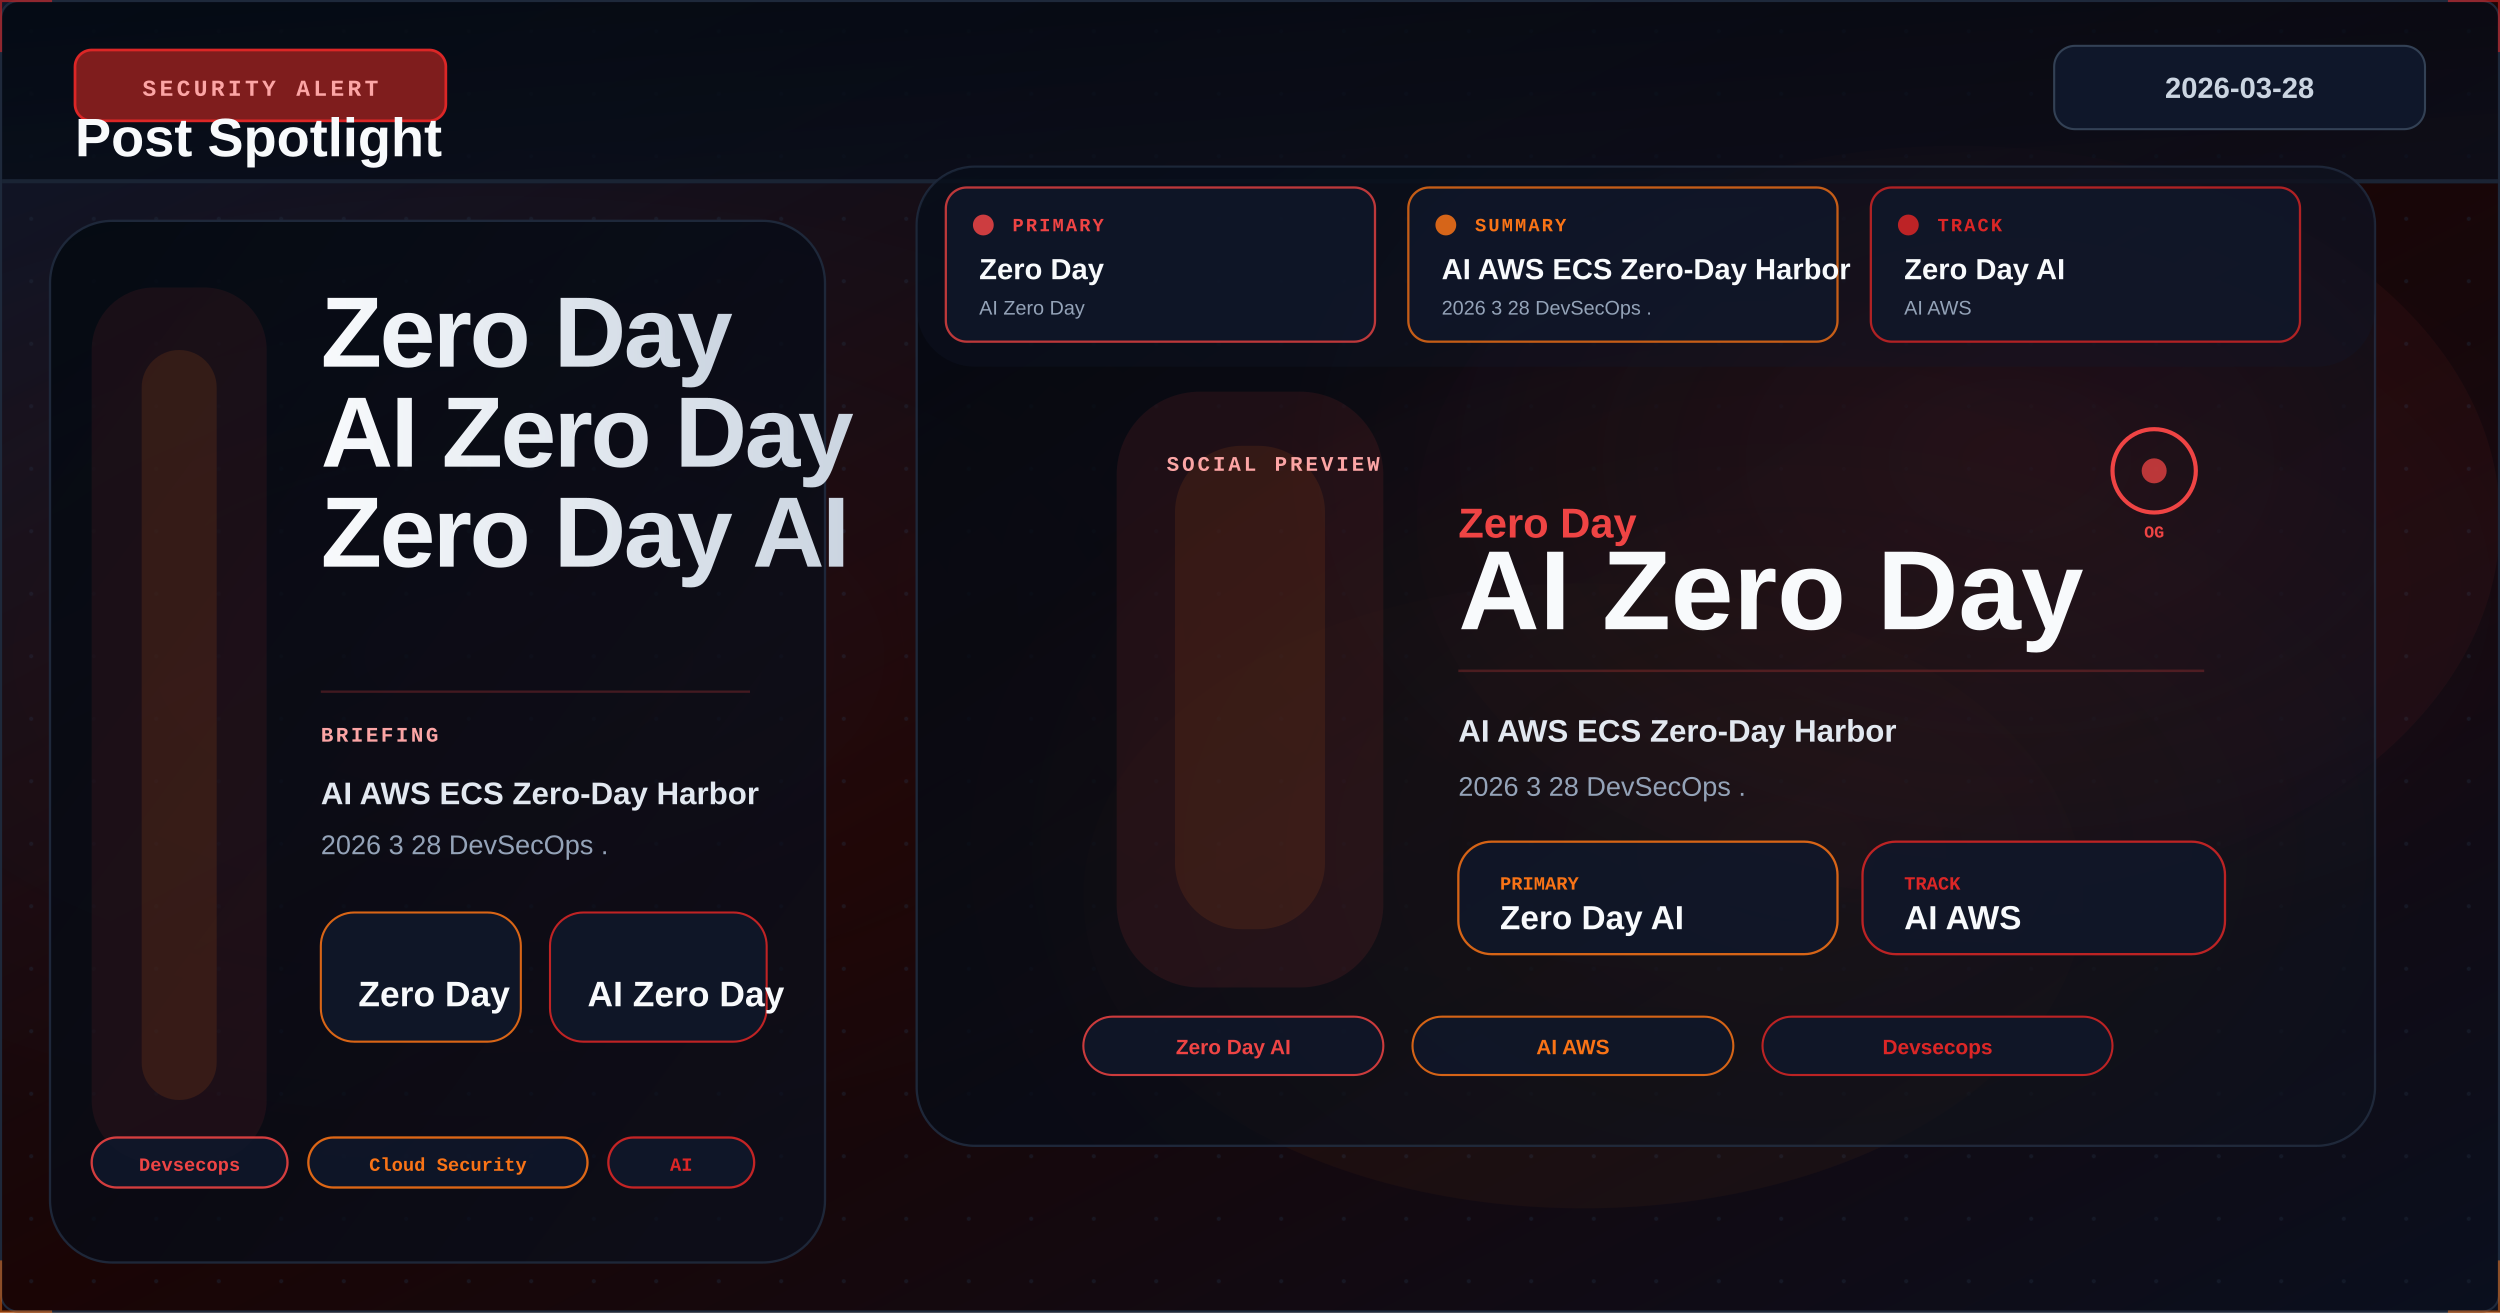
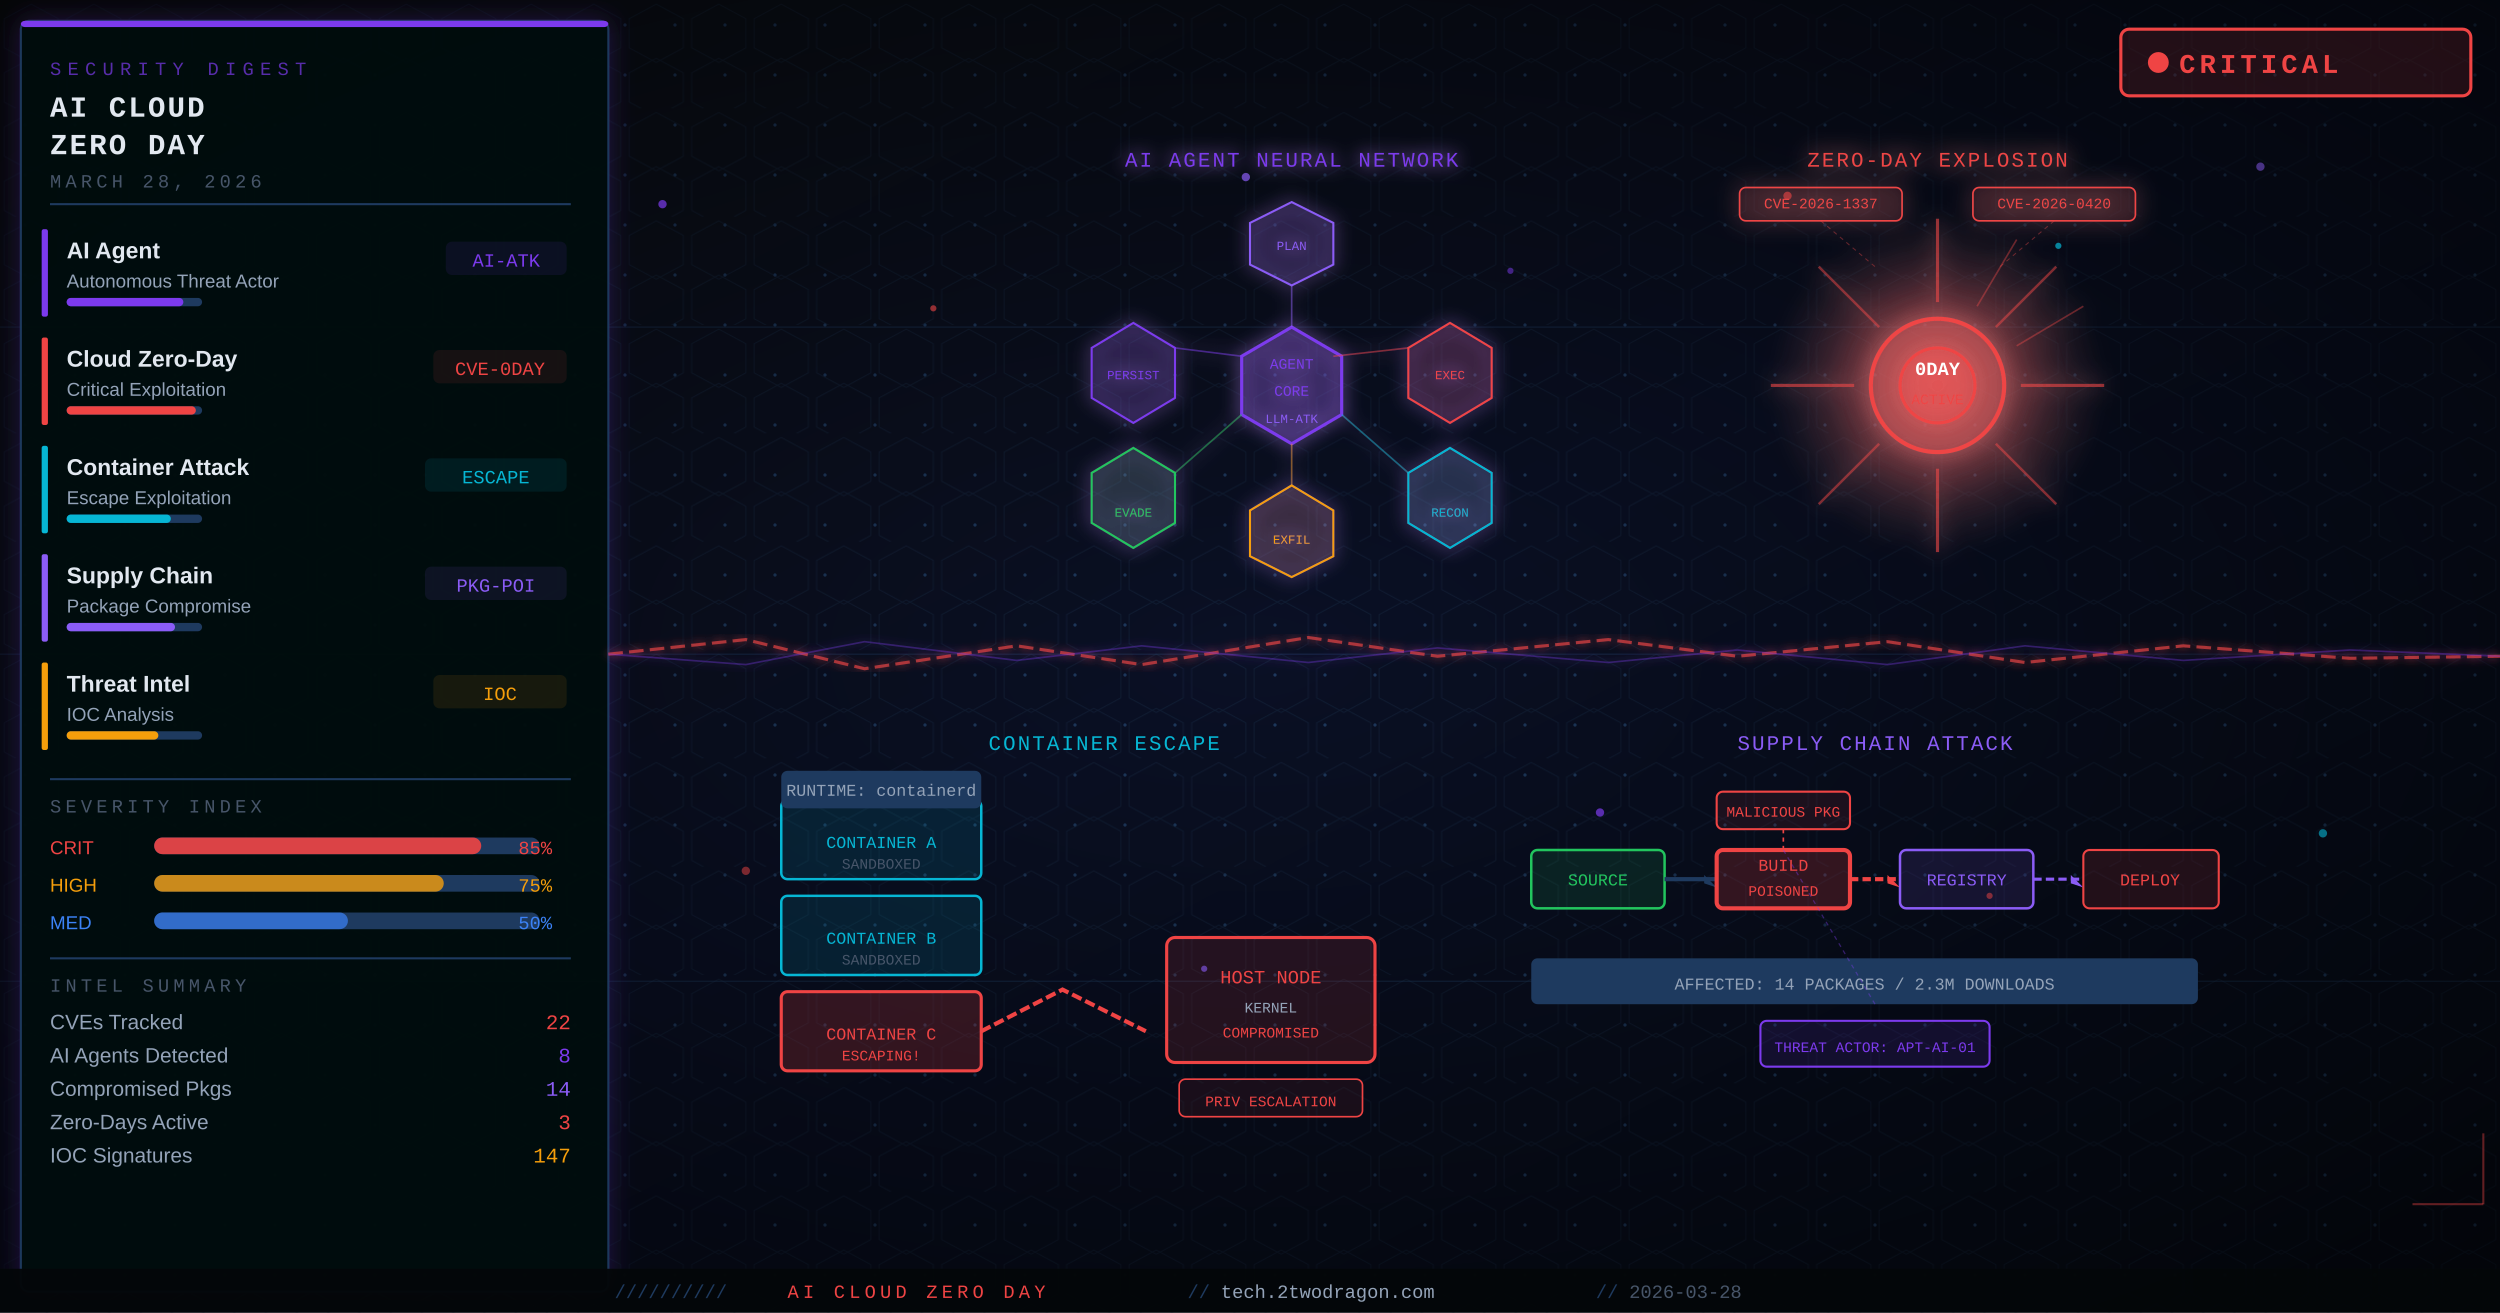
<svg xmlns="http://www.w3.org/2000/svg" viewBox="0 0 1200 630" width="1200" height="630">
  <defs>
-     <linearGradient id="u1099bebg" x1="0%" y1="0%" x2="100%" y2="100%">
-       <stop offset="0%" style="stop-color:#0f172a" />
-       <stop offset="50%" style="stop-color:#1a0505" />
-       <stop offset="100%" style="stop-color:#0a0f1e" />
+     <linearGradient id="m28_bg" x1="0%" y1="0%" x2="100%" y2="100%">
+       <stop offset="0%" stop-color="#0d1117" />
+       <stop offset="50%" stop-color="#0a1025" />
+       <stop offset="100%" stop-color="#070d1a" />
    </linearGradient>
-     <linearGradient id="u1099beaccent" x1="0%" y1="0%" x2="0%" y2="100%">
-       <stop offset="0%" style="stop-color:#ef4444" />
-       <stop offset="100%" style="stop-color:#f97316" />
-     </linearGradient>
-     <linearGradient id="u1099betitle" x1="0%" y1="0%" x2="100%" y2="0%">
-       <stop offset="0%" style="stop-color:#f8fafc" />
-       <stop offset="100%" style="stop-color:#cbd5e1" />
-     </linearGradient>
-     <linearGradient id="u1099bepanel" x1="0%" y1="0%" x2="100%" y2="100%">
-       <stop offset="0%" style="stop-color:#020810;stop-opacity:0.85" />
-       <stop offset="100%" style="stop-color:#0a0f1e;stop-opacity:0.75" />
-     </linearGradient>
-     <radialGradient id="u1099beambientL" cx="20%" cy="50%" r="40%">
-       <stop offset="0%" style="stop-color:#ef4444;stop-opacity:0.06" />
-       <stop offset="100%" style="stop-color:#ef4444;stop-opacity:0" />
+     <radialGradient id="m28_vignette" cx="50%" cy="50%" r="70%">
+       <stop offset="0%" stop-color="transparent" />
+       <stop offset="100%" stop-color="#000" stop-opacity="0.65" />
    </radialGradient>
-     <radialGradient id="u1099beambientR" cx="70%" cy="45%" r="35%">
-       <stop offset="0%" style="stop-color:#dc2626;stop-opacity:0.08" />
-       <stop offset="100%" style="stop-color:#dc2626;stop-opacity:0" />
+     <radialGradient id="m28_explode" cx="50%" cy="50%" r="50%">
+       <stop offset="0%" stop-color="#ef4444" stop-opacity="0.5" />
+       <stop offset="60%" stop-color="#ef4444" stop-opacity="0.15" />
+       <stop offset="100%" stop-color="transparent" />
    </radialGradient>
-     <filter id="u1099beglow" x="-100%" y="-100%" width="300%" height="300%">
-       <feDropShadow dx="0" dy="0" stdDeviation="8" flood-color="#dc2626" flood-opacity="0.7" />
-     </filter>
-     <filter id="u1099beblur" x="-50%" y="-50%" width="200%" height="200%">
-       <feGaussianBlur stdDeviation="12" />
-     </filter>
-     <filter id="u1099betextglow" x="-20%" y="-20%" width="140%" height="140%">
-       <feDropShadow dx="0" dy="0" stdDeviation="4" flood-color="#ef4444" flood-opacity="0.5" />
-     </filter>
-     <filter id="u1099befxGlow" x="-50%" y="-50%" width="200%" height="200%">
-       <feGaussianBlur stdDeviation="6" result="b" />
-       <feColorMatrix in="b" type="matrix" values="1.2 0.4 0 0 0 0.5 0.6 0 0 0 0 0 0 0 0 0 0 0 0.85 0" result="g" />
-       <feMerge>
-         <feMergeNode in="g" />
-         <feMergeNode in="SourceGraphic" />
-       </feMerge>
-     </filter>
-     <filter id="u1099befxRed" x="-60%" y="-60%" width="220%" height="220%">
-       <feGaussianBlur stdDeviation="8" result="b" />
-       <feColorMatrix in="b" type="matrix" values="1.3 0 0 0 0.7 0 0 0 0 0 0 0 0 0 0 0 0 0 0.95 0" result="g" />
-       <feMerge>
-         <feMergeNode in="g" />
-         <feMergeNode in="SourceGraphic" />
-       </feMerge>
-     </filter>
-     <radialGradient id="u1099besceneGlow1" cx="75%" cy="30%" r="50%">
-       <stop offset="0%" stop-color="#ef4444" stop-opacity="0.15" />
-       <stop offset="100%" stop-color="#ef4444" stop-opacity="0" />
-     </radialGradient>
-     <radialGradient id="u1099besceneGlow2" cx="60%" cy="70%" r="60%">
-       <stop offset="0%" stop-color="#f97316" stop-opacity="0.10" />
-       <stop offset="100%" stop-color="#f97316" stop-opacity="0" />
-     </radialGradient>
-     <pattern id="u1099bedots" x="0" y="0" width="30" height="30" patternUnits="userSpaceOnUse">
-       <circle cx="15" cy="15" r="1" fill="#1e293b" opacity="0.7" />
+     <filter id="m28_glowR">
+       <feGaussianBlur stdDeviation="5" result="b" />
+       <feColorMatrix in="b" type="matrix" values="0 0 0 0 0.937 0 0 0 0 0.267 0 0 0 0 0.267 0 0 0 1 0" />
+       <feMerge>
+         <feMergeNode />
+         <feMergeNode in="SourceGraphic" />
+       </feMerge>
+     </filter>
+     <filter id="m28_glowP">
+       <feGaussianBlur stdDeviation="4" result="b" />
+       <feColorMatrix in="b" type="matrix" values="0 0 0 0 0.486 0 0 0 0 0.231 0 0 0 0 0.929 0 0 0 1 0" />
+       <feMerge>
+         <feMergeNode />
+         <feMergeNode in="SourceGraphic" />
+       </feMerge>
+     </filter>
+     <filter id="m28_glowC">
+       <feGaussianBlur stdDeviation="4" result="b" />
+       <feColorMatrix in="b" type="matrix" values="0 0 0 0 0.024 0 0 0 0 0.714 0 0 0 0 0.831 0 0 0 1 0" />
+       <feMerge>
+         <feMergeNode />
+         <feMergeNode in="SourceGraphic" />
+       </feMerge>
+     </filter>
+     <filter id="m28_panel">
+       <feDropShadow dx="0" dy="0" stdDeviation="6" flood-color="#7c3aed" flood-opacity="0.25" />
+     </filter>
+     <filter id="m28_crack">
+       <feGaussianBlur stdDeviation="2" result="b" />
+       <feMerge>
+         <feMergeNode in="b" />
+         <feMergeNode in="SourceGraphic" />
+       </feMerge>
+     </filter>
+     <pattern id="m28_dots" width="24" height="24" patternUnits="userSpaceOnUse">
+       <circle cx="12" cy="12" r="0.8" fill="#1e3a5f" />
    </pattern>
-     <clipPath id="u1099beclip">
-       <rect x="1" y="1" width="1198" height="628" rx="8" ry="8" />
-     </clipPath>
+     <pattern id="m28_hex" width="30" height="52" patternUnits="userSpaceOnUse">
+       <polygon points="15,2 28,9 28,23 15,30 2,23 2,9" fill="none" stroke="#1a2f4a" stroke-width="0.5" />
+       <polygon points="15,28 28,35 28,49 15,56 2,49 2,35" fill="none" stroke="#1a2f4a" stroke-width="0.5" />
+     </pattern>
    <style>
-       @keyframes u1099befloatUp { 0%{transform:translateY(0);opacity:0.9} 85%{opacity:0.5} 100%{transform:translateY(-80px);opacity:0} }
-       @keyframes u1099bepulse { 0%,100%{opacity:0.5} 50%{opacity:1} }
-       @keyframes u1099becrackFx { 0%,100%{stroke-opacity:0.6} 50%{stroke-opacity:1} }
-       @keyframes u1099beglimmer { 0%{opacity:0.3} 50%{opacity:0.85} 100%{opacity:0.3} }
-       @keyframes u1099bedash { to{stroke-dashoffset:-20} }
-       @keyframes u1099berotSpin { from{transform:rotate(0deg)} to{transform:rotate(360deg)} }
-       .u1099befa { animation: u1099befloatUp 3.2s ease-in infinite; }
-       .u1099befb { animation: u1099befloatUp 3.8s ease-in infinite; animation-delay:0.9s; }
-       .u1099befc { animation: u1099befloatUp 2.9s ease-in infinite; animation-delay:1.7s; }
-       .u1099becrack { animation: u1099becrackFx 1.9s ease-in-out infinite; }
-       .u1099beblink { animation: u1099bepulse 2.2s ease-in-out infinite; }
-     </style>
+     @keyframes m28_pulse{0%,100%{opacity:.6}50%{opacity:1}}
+     @keyframes m28_float{0%{transform:translateY(0);opacity:.8}100%{transform:translateY(-22px);opacity:0}}
+     @keyframes m28_big{0%,100%{opacity:.3}50%{opacity:.75}}
+     @keyframes m28_glim{0%,100%{opacity:.25}50%{opacity:.9}}
+     @keyframes m28_flicker{0%,100%{opacity:.5}25%{opacity:1}75%{opacity:.7}}
+     .p1{animation:m28_pulse 2.1s infinite}
+     .p2{animation:m28_pulse 2.8s infinite .4s}
+     .p3{animation:m28_pulse 3.2s infinite .8s}
+     .f1{animation:m28_float 3.2s infinite}
+     .f2{animation:m28_float 4.1s infinite 1.1s}
+     .f3{animation:m28_float 3.7s infinite 2.1s}
+     .big{animation:m28_big 3s infinite}
+     .gl{animation:m28_glim 2.2s infinite}
+     .flicker{animation:m28_flicker 1.8s infinite}
+   </style>
  </defs>
-   <rect width="1200" height="630" fill="url(#u1099bebg)" />
-   <g clip-path="url(#u1099beclip)">
-     <rect width="1200" height="630" fill="url(#u1099bedots)" opacity="0.6" />
-     <rect width="1200" height="630" fill="url(#u1099beambientL)" />
-     <rect width="1200" height="630" fill="url(#u1099beambientR)" />
-     <ellipse cx="940" cy="250" rx="260" ry="180" fill="#ef4444" opacity="0.05" />
-     <ellipse cx="760" cy="430" rx="240" ry="150" fill="#f97316" opacity="0.04" />
-     <rect x="0" y="0" width="1200" height="88" fill="url(#u1099bepanel)" opacity="0.96" />
-     <rect x="0" y="86" width="1200" height="2" fill="#1e293b" opacity="0.8" />
-     <rect x="36" y="24" width="178" height="34" rx="8" fill="#7f1d1d" stroke="#dc2626" stroke-width="1.3" />
-     <text x="125" y="46" font-family="Courier New, monospace" font-size="11" fill="#fca5a5" text-anchor="middle" letter-spacing="1.6" font-weight="bold">SECURITY ALERT</text>
-     <rect x="986" y="22" width="178" height="40" rx="10" fill="#0f172a" stroke="#334155" stroke-width="1" />
-     <text x="1075" y="47" font-family="Segoe UI, Arial, sans-serif" font-size="14" font-weight="700" fill="#cbd5e1" text-anchor="middle">2026-03-28</text>
-     <text x="36" y="75" font-family="Segoe UI, Arial, sans-serif" font-size="26" font-weight="800" fill="#f8fafc">Post Spotlight</text>
-     <rect x="24" y="106" width="372" height="500" rx="30" fill="url(#u1099bepanel)" stroke="#1e293b" stroke-width="1.1" opacity="0.96" />
-     <rect x="44" y="138" width="84" height="420" rx="30" fill="#ef4444" opacity="0.08" />
-     <rect x="68" y="168" width="36" height="360" rx="18" fill="#f97316" opacity="0.12" />
-     <text x="154" y="176" font-family="Segoe UI, Arial, sans-serif" font-size="48" fill="url(#u1099betitle)" font-weight="800" letter-spacing="-1.1">Zero Day</text>
-     <text x="154" y="224" font-family="Segoe UI, Arial, sans-serif" font-size="48" fill="url(#u1099betitle)" font-weight="800" letter-spacing="-1.1">AI Zero Day</text>
-     <text x="154" y="272" font-family="Segoe UI, Arial, sans-serif" font-size="48" fill="url(#u1099betitle)" font-weight="800" letter-spacing="-1.1">Zero Day AI</text>
-     <line x1="154" y1="332" x2="360" y2="332" stroke="#ef4444" stroke-width="1.1" opacity="0.24" />
-     <text x="154" y="356" font-family="Courier New, monospace" font-size="10" fill="#fca5a5" font-weight="700" letter-spacing="1.2">BRIEFING</text>
-     <text x="154" y="386" font-family="Segoe UI, Arial, sans-serif" font-size="15" fill="#e2e8f0" font-weight="700">AI AWS ECS Zero-Day Harbor</text>
-     <text x="154" y="410" font-family="Segoe UI, Arial, sans-serif" font-size="13" fill="#94a3b8">2026 3 28 DevSecOps .</text>
-     <rect x="154" y="438" width="96" height="62" rx="16" fill="#0f172a" stroke="#f97316" stroke-width="1" opacity="0.86" />
-     <text x="172" y="483" font-family="Segoe UI, Arial, sans-serif" font-size="17" fill="#f8fafc" font-weight="700">Zero Day</text>
-     <rect x="264" y="438" width="104" height="62" rx="16" fill="#0f172a" stroke="#dc2626" stroke-width="1" opacity="0.86" />
-     <text x="282" y="483" font-family="Segoe UI, Arial, sans-serif" font-size="17" fill="#f8fafc" font-weight="700">AI Zero Day</text>
-     <rect x="44" y="546" width="94" height="24" rx="12" fill="#0f172a" stroke="#ef4444" stroke-width="1.1" opacity="0.88" />
-     <text x="91.0" y="562" font-family="Courier New, monospace" font-size="9" fill="#ef4444" text-anchor="middle" font-weight="700">Devsecops</text>
-     <rect x="148" y="546" width="134" height="24" rx="12" fill="#0f172a" stroke="#f97316" stroke-width="1.1" opacity="0.88" />
-     <text x="215.0" y="562" font-family="Courier New, monospace" font-size="9" fill="#f97316" text-anchor="middle" font-weight="700">Cloud Security</text>
-     <rect x="292" y="546" width="70" height="24" rx="12" fill="#0f172a" stroke="#dc2626" stroke-width="1.1" opacity="0.88" />
-     <text x="327.0" y="562" font-family="Courier New, monospace" font-size="9" fill="#dc2626" text-anchor="middle" font-weight="700">AI</text>
-     <rect x="440" y="80" width="700" height="470" rx="28" fill="url(#u1099bepanel)" stroke="#1e293b" stroke-width="1.1" opacity="0.96" />
-     <rect x="440" y="80" width="700" height="470" rx="28" fill="url(#u1099besceneGlow1)" opacity="0.55" />
-     <rect x="440" y="80" width="700" height="470" rx="28" fill="url(#u1099besceneGlow2)" opacity="0.42" />
-     <rect x="440" y="80" width="700" height="96" rx="28" fill="#0f172a" opacity="0.32" />
-     <rect x="454" y="90" width="206" height="74" rx="10" fill="#0f172a" stroke="#ef4444" stroke-width="1.1" opacity="0.78" />
-     <circle cx="472" cy="108" r="5" fill="#ef4444" opacity="0.85" />
-     <text x="486" y="111" font-family="Courier New, monospace" font-size="9" fill="#ef4444" font-weight="700" letter-spacing="1">PRIMARY</text>
-     <text x="470" y="134" font-family="Segoe UI, Arial, sans-serif" font-size="14" fill="#f8fafc" font-weight="700">Zero Day</text>
-     <text x="470" y="151" font-family="Segoe UI, Arial, sans-serif" font-size="9.5" fill="#94a3b8">AI Zero Day</text>
-     <rect x="676" y="90" width="206" height="74" rx="10" fill="#0f172a" stroke="#f97316" stroke-width="1.1" opacity="0.78" />
-     <circle cx="694" cy="108" r="5" fill="#f97316" opacity="0.85" />
-     <text x="708" y="111" font-family="Courier New, monospace" font-size="9" fill="#f97316" font-weight="700" letter-spacing="1">SUMMARY</text>
-     <text x="692" y="134" font-family="Segoe UI, Arial, sans-serif" font-size="14" fill="#f8fafc" font-weight="700">AI AWS ECS Zero-Day Harbor</text>
-     <text x="692" y="151" font-family="Segoe UI, Arial, sans-serif" font-size="9.5" fill="#94a3b8">2026 3 28 DevSecOps .</text>
-     <rect x="898" y="90" width="206" height="74" rx="10" fill="#0f172a" stroke="#dc2626" stroke-width="1.1" opacity="0.78" />
-     <circle cx="916" cy="108" r="5" fill="#dc2626" opacity="0.85" />
-     <text x="930" y="111" font-family="Courier New, monospace" font-size="9" fill="#dc2626" font-weight="700" letter-spacing="1">TRACK</text>
-     <text x="914" y="134" font-family="Segoe UI, Arial, sans-serif" font-size="14" fill="#f8fafc" font-weight="700">Zero Day AI</text>
-     <text x="914" y="151" font-family="Segoe UI, Arial, sans-serif" font-size="9.5" fill="#94a3b8">AI AWS</text>
-     <rect x="536" y="188" width="128" height="286" rx="40" fill="#ef4444" opacity="0.09" />
-     <rect x="564" y="214" width="72" height="232" rx="32" fill="#f97316" opacity="0.10" />
-     <text x="560" y="226" font-family="Courier New, monospace" font-size="10" fill="#fca5a5" font-weight="700" letter-spacing="1.4">SOCIAL PREVIEW</text>
-     <text x="700" y="258" font-family="Segoe UI, Arial, sans-serif" font-size="20" fill="#ef4444" font-weight="700">Zero Day</text>
-     <text x="700" y="302" font-family="Segoe UI, Arial, sans-serif" font-size="54" fill="#f8fafc" font-weight="800">AI Zero Day</text>
-     <line x1="700" y1="322" x2="1058" y2="322" stroke="#ef4444" stroke-width="1.2" opacity="0.24" />
-     <text x="700" y="356" font-family="Segoe UI, Arial, sans-serif" font-size="15" fill="#e2e8f0" font-weight="600">AI AWS ECS Zero-Day Harbor</text>
-     <text x="700" y="382" font-family="Segoe UI, Arial, sans-serif" font-size="13" fill="#94a3b8">2026 3 28 DevSecOps .</text>
-     <rect x="700" y="404" width="182" height="54" rx="16" fill="#0f172a" stroke="#f97316" stroke-width="1.1" opacity="0.84" />
-     <text x="720" y="427" font-family="Courier New, monospace" font-size="9" fill="#f97316" font-weight="700">PRIMARY</text>
-     <text x="720" y="446" font-family="Segoe UI, Arial, sans-serif" font-size="16" fill="#f8fafc" font-weight="700">Zero Day AI</text>
-     <rect x="894" y="404" width="174" height="54" rx="16" fill="#0f172a" stroke="#dc2626" stroke-width="1.1" opacity="0.84" />
-     <text x="914" y="427" font-family="Courier New, monospace" font-size="9" fill="#dc2626" font-weight="700">TRACK</text>
-     <text x="914" y="446" font-family="Segoe UI, Arial, sans-serif" font-size="16" fill="#f8fafc" font-weight="700">AI AWS</text>
-     <circle cx="1034" cy="226" r="20" fill="none" stroke="#ef4444" stroke-width="2" />
-     <circle cx="1034" cy="226" r="6" fill="#ef4444" opacity="0.75" />
-     <text x="1034" y="258" font-family="Courier New, monospace" font-size="8" fill="#ef4444" text-anchor="middle" font-weight="700">OG</text>
-     <rect x="520" y="488" width="144" height="28" rx="14" fill="#0f172a" stroke="#ef4444" stroke-width="1" opacity="0.84" />
-     <text x="592.0" y="506" font-family="Segoe UI, Arial, sans-serif" font-size="10" fill="#ef4444" text-anchor="middle" font-weight="700">Zero Day AI</text>
-     <rect x="678" y="488" width="154" height="28" rx="14" fill="#0f172a" stroke="#f97316" stroke-width="1" opacity="0.84" />
-     <text x="755.0" y="506" font-family="Segoe UI, Arial, sans-serif" font-size="10" fill="#f97316" text-anchor="middle" font-weight="700">AI AWS</text>
-     <rect x="846" y="488" width="168" height="28" rx="14" fill="#0f172a" stroke="#dc2626" stroke-width="1" opacity="0.84" />
-     <text x="930.0" y="506" font-family="Segoe UI, Arial, sans-serif" font-size="10" fill="#dc2626" text-anchor="middle" font-weight="700">Devsecops</text>
-     <rect width="1200" height="2" x="0" y="0" fill="#ef4444" opacity="0">
-       <animate attributeName="y" values="-2;632" dur="6s" repeatCount="indefinite" />
-       <animate attributeName="opacity" values="0;0.03;0.03;0" dur="6s" repeatCount="indefinite" keyTimes="0;0.1;0.9;1" />
-     </rect>
-   </g>
-   <rect x="0.5" y="0.5" width="1199" height="629" rx="8" ry="8" fill="none" stroke="#1e293b" stroke-width="1" />
-   <polyline points="0,25 0,0 25,0" fill="none" stroke="#dc2626" stroke-width="2" opacity="0.6" />
-   <polyline points="1175,0 1200,0 1200,25" fill="none" stroke="#dc2626" stroke-width="2" opacity="0.6" />
-   <polyline points="0,605 0,630 25,630" fill="none" stroke="#f97316" stroke-width="2" opacity="0.5" />
-   <polyline points="1175,630 1200,630 1200,605" fill="none" stroke="#f97316" stroke-width="2" opacity="0.5" />
+   <rect width="1200" height="630" fill="url(#m28_bg)" />
+   <rect width="1200" height="630" fill="url(#m28_dots)" />
+   <rect width="1200" height="630" fill="url(#m28_hex)" opacity="0.4" />
+   <line x1="0" y1="157" x2="1200" y2="157" stroke="#1e3a5f" stroke-width="0.5" opacity="0.6" />
+   <line x1="0" y1="314" x2="1200" y2="314" stroke="#1e3a5f" stroke-width="0.5" opacity="0.6" />
+   <line x1="0" y1="471" x2="1200" y2="471" stroke="#1e3a5f" stroke-width="0.5" opacity="0.6" />
+   <rect width="1200" height="630" fill="url(#m28_vignette)" />
+   <rect x="10" y="10" width="282" height="610" rx="4" fill="#06080f" stroke="#1e3a5f" stroke-width="1" filter="url(#m28_panel)" opacity="0.96" />
+   <rect x="10" y="10" width="282" height="3" rx="2" fill="#7c3aed" />
+   <text x="24" y="36" font-family="Courier New" font-size="9" fill="#7c3aed" letter-spacing="3" opacity="0.7">SECURITY DIGEST</text>
+   <text x="24" y="56" font-family="Courier New" font-size="14" fill="#e2e8f0" font-weight="bold" letter-spacing="1">AI CLOUD</text>
+   <text x="24" y="74" font-family="Courier New" font-size="14" fill="#e2e8f0" font-weight="bold" letter-spacing="1">ZERO DAY</text>
+   <text x="24" y="90" font-family="Courier New" font-size="9" fill="#475569" letter-spacing="2">MARCH 28, 2026</text>
+   <line x1="24" y1="98" x2="274" y2="98" stroke="#1e3a5f" stroke-width="1" />
+   <rect x="20" y="110" width="3" height="42" rx="1" fill="#7c3aed" />
+   <text x="32" y="124" font-family="Arial" font-size="11" fill="#e2e8f0" font-weight="bold">AI Agent</text>
+   <text x="32" y="138" font-family="Arial" font-size="9" fill="#94a3b8">Autonomous Threat Actor</text>
+   <rect x="32" y="143" width="65" height="4" rx="2" fill="#1e3a5f" />
+   <rect x="32" y="143" width="56" height="4" rx="2" fill="#7c3aed" class="gl" />
+   <rect x="214" y="116" width="58" height="16" rx="3" fill="#7c3aed18" />
+   <text x="243" y="128" font-family="Courier New" font-size="9" fill="#7c3aed" text-anchor="middle">AI-ATK</text>
+   <rect x="20" y="162" width="3" height="42" rx="1" fill="#ef4444" />
+   <text x="32" y="176" font-family="Arial" font-size="11" fill="#e2e8f0" font-weight="bold">Cloud Zero-Day</text>
+   <text x="32" y="190" font-family="Arial" font-size="9" fill="#94a3b8">Critical Exploitation</text>
+   <rect x="32" y="195" width="65" height="4" rx="2" fill="#1e3a5f" />
+   <rect x="32" y="195" width="62" height="4" rx="2" fill="#ef4444" class="gl" />
+   <rect x="208" y="168" width="64" height="16" rx="3" fill="#ef444418" />
+   <text x="240" y="180" font-family="Courier New" font-size="9" fill="#ef4444" text-anchor="middle">CVE-0DAY</text>
+   <rect x="20" y="214" width="3" height="42" rx="1" fill="#06b6d4" />
+   <text x="32" y="228" font-family="Arial" font-size="11" fill="#e2e8f0" font-weight="bold">Container Attack</text>
+   <text x="32" y="242" font-family="Arial" font-size="9" fill="#94a3b8">Escape Exploitation</text>
+   <rect x="32" y="247" width="65" height="4" rx="2" fill="#1e3a5f" />
+   <rect x="32" y="247" width="50" height="4" rx="2" fill="#06b6d4" class="gl" />
+   <rect x="204" y="220" width="68" height="16" rx="3" fill="#06b6d418" />
+   <text x="238" y="232" font-family="Courier New" font-size="9" fill="#06b6d4" text-anchor="middle">ESCAPE</text>
+   <rect x="20" y="266" width="3" height="42" rx="1" fill="#8b5cf6" />
+   <text x="32" y="280" font-family="Arial" font-size="11" fill="#e2e8f0" font-weight="bold">Supply Chain</text>
+   <text x="32" y="294" font-family="Arial" font-size="9" fill="#94a3b8">Package Compromise</text>
+   <rect x="32" y="299" width="65" height="4" rx="2" fill="#1e3a5f" />
+   <rect x="32" y="299" width="52" height="4" rx="2" fill="#8b5cf6" class="gl" />
+   <rect x="204" y="272" width="68" height="16" rx="3" fill="#8b5cf618" />
+   <text x="238" y="284" font-family="Courier New" font-size="9" fill="#8b5cf6" text-anchor="middle">PKG-POI</text>
+   <rect x="20" y="318" width="3" height="42" rx="1" fill="#f59e0b" />
+   <text x="32" y="332" font-family="Arial" font-size="11" fill="#e2e8f0" font-weight="bold">Threat Intel</text>
+   <text x="32" y="346" font-family="Arial" font-size="9" fill="#94a3b8">IOC Analysis</text>
+   <rect x="32" y="351" width="65" height="4" rx="2" fill="#1e3a5f" />
+   <rect x="32" y="351" width="44" height="4" rx="2" fill="#f59e0b" class="gl" />
+   <rect x="208" y="324" width="64" height="16" rx="3" fill="#f59e0b18" />
+   <text x="240" y="336" font-family="Courier New" font-size="9" fill="#f59e0b" text-anchor="middle">IOC</text>
+   <line x1="24" y1="374" x2="274" y2="374" stroke="#1e3a5f" stroke-width="1" />
+   <text x="24" y="390" font-family="Courier New" font-size="9" fill="#475569" letter-spacing="2">SEVERITY INDEX</text>
+   <text x="24" y="410" font-family="Arial" font-size="9" fill="#ef4444">CRIT</text>
+   <rect x="74" y="402" width="185" height="8" rx="4" fill="#1e3a5f" />
+   <rect x="74" y="402" width="157" height="8" rx="4" fill="#ef4444" opacity="0.9" class="flicker" />
+   <text x="265" y="410" font-family="Courier New" font-size="9" fill="#ef4444" text-anchor="end">85%</text>
+   <text x="24" y="428" font-family="Arial" font-size="9" fill="#f59e0b">HIGH</text>
+   <rect x="74" y="420" width="185" height="8" rx="4" fill="#1e3a5f" />
+   <rect x="74" y="420" width="139" height="8" rx="4" fill="#f59e0b" opacity="0.8" />
+   <text x="265" y="428" font-family="Courier New" font-size="9" fill="#f59e0b" text-anchor="end">75%</text>
+   <text x="24" y="446" font-family="Arial" font-size="9" fill="#3b82f6">MED</text>
+   <rect x="74" y="438" width="185" height="8" rx="4" fill="#1e3a5f" />
+   <rect x="74" y="438" width="93" height="8" rx="4" fill="#3b82f6" opacity="0.7" />
+   <text x="265" y="446" font-family="Courier New" font-size="9" fill="#3b82f6" text-anchor="end">50%</text>
+   <line x1="24" y1="460" x2="274" y2="460" stroke="#1e3a5f" stroke-width="1" />
+   <text x="24" y="476" font-family="Courier New" font-size="9" fill="#475569" letter-spacing="2">INTEL SUMMARY</text>
+   <text x="24" y="494" font-family="Arial" font-size="10" fill="#94a3b8">CVEs Tracked</text>
+   <text x="274" y="494" font-family="Courier New" font-size="10" fill="#ef4444" text-anchor="end">22</text>
+   <text x="24" y="510" font-family="Arial" font-size="10" fill="#94a3b8">AI Agents Detected</text>
+   <text x="274" y="510" font-family="Courier New" font-size="10" fill="#7c3aed" text-anchor="end">8</text>
+   <text x="24" y="526" font-family="Arial" font-size="10" fill="#94a3b8">Compromised Pkgs</text>
+   <text x="274" y="526" font-family="Courier New" font-size="10" fill="#8b5cf6" text-anchor="end">14</text>
+   <text x="24" y="542" font-family="Arial" font-size="10" fill="#94a3b8">Zero-Days Active</text>
+   <text x="274" y="542" font-family="Courier New" font-size="10" fill="#ef4444" text-anchor="end">3</text>
+   <text x="24" y="558" font-family="Arial" font-size="10" fill="#94a3b8">IOC Signatures</text>
+   <text x="274" y="558" font-family="Courier New" font-size="10" fill="#f59e0b" text-anchor="end">147</text>
+   <rect x="1018" y="14" width="168" height="32" rx="4" fill="#ef444422" stroke="#ef4444" stroke-width="1.5" />
+   <circle cx="1036" cy="30" r="5" fill="#ef4444" class="p1" />
+   <text x="1046" y="35" font-family="Courier New" font-size="13" fill="#ef4444" font-weight="bold" letter-spacing="2">CRITICAL</text>
+   <g transform="translate(620,185)" filter="url(#m28_glowP)">
+     <text x="0" y="-105" font-family="Courier New" font-size="10" fill="#7c3aed" text-anchor="middle" letter-spacing="1">AI AGENT NEURAL NETWORK</text>
+     <polygon points="0,-28 24,-14 24,14 0,28 -24,14 -24,-14" fill="#7c3aed30" stroke="#7c3aed" stroke-width="1.5" class="p1" />
+     <text x="0" y="-8" font-family="Courier New" font-size="7" fill="#7c3aed" text-anchor="middle">AGENT</text>
+     <text x="0" y="5" font-family="Courier New" font-size="7" fill="#7c3aed" text-anchor="middle">CORE</text>
+     <text x="0" y="18" font-family="Courier New" font-size="6" fill="#8b5cf6" text-anchor="middle">LLM-ATK</text>
+     <polygon points="0,-88 20,-78 20,-58 0,-48 -20,-58 -20,-78" fill="#8b5cf620" stroke="#8b5cf6" stroke-width="1" class="p2" />
+     <text x="0" y="-65" font-family="Courier New" font-size="6" fill="#8b5cf6" text-anchor="middle">PLAN</text>
+     <polygon points="76,-30 96,-18 96,6 76,18 56,6 56,-18" fill="#ef444420" stroke="#ef4444" stroke-width="1" class="p3" />
+     <text x="76" y="-3" font-family="Courier New" font-size="6" fill="#ef4444" text-anchor="middle">EXEC</text>
+     <polygon points="76,30 96,42 96,66 76,78 56,66 56,42" fill="#06b6d420" stroke="#06b6d4" stroke-width="1" class="p1" />
+     <text x="76" y="63" font-family="Courier New" font-size="6" fill="#06b6d4" text-anchor="middle">RECON</text>
+     <polygon points="0,48 20,60 20,82 0,92 -20,82 -20,60" fill="#f59e0b20" stroke="#f59e0b" stroke-width="1" class="p2" />
+     <text x="0" y="76" font-family="Courier New" font-size="6" fill="#f59e0b" text-anchor="middle">EXFIL</text>
+     <polygon points="-76,30 -56,42 -56,66 -76,78 -96,66 -96,42" fill="#22c55e20" stroke="#22c55e" stroke-width="1" class="p3" />
+     <text x="-76" y="63" font-family="Courier New" font-size="6" fill="#22c55e" text-anchor="middle">EVADE</text>
+     <polygon points="-76,-30 -56,-18 -56,6 -76,18 -96,6 -96,-18" fill="#7c3aed20" stroke="#7c3aed" stroke-width="1" class="p1" />
+     <text x="-76" y="-3" font-family="Courier New" font-size="6" fill="#7c3aed" text-anchor="middle">PERSIST</text>
+     <line x1="0" y1="-28" x2="0" y2="-48" stroke="#8b5cf6" stroke-width="0.8" opacity="0.5" />
+     <line x1="20" y1="-14" x2="56" y2="-18" stroke="#ef4444" stroke-width="0.8" opacity="0.5" />
+     <line x1="24" y1="14" x2="56" y2="42" stroke="#06b6d4" stroke-width="0.8" opacity="0.5" />
+     <line x1="0" y1="28" x2="0" y2="48" stroke="#f59e0b" stroke-width="0.8" opacity="0.5" />
+     <line x1="-24" y1="14" x2="-56" y2="42" stroke="#22c55e" stroke-width="0.8" opacity="0.5" />
+     <line x1="-24" y1="-14" x2="-56" y2="-18" stroke="#7c3aed" stroke-width="0.8" opacity="0.5" />
+   </g>
+   <g transform="translate(930,185)" filter="url(#m28_glowR)">
+     <text x="0" y="-105" font-family="Courier New" font-size="10" fill="#ef4444" text-anchor="middle" letter-spacing="1">ZERO-DAY EXPLOSION</text>
+     <circle cx="0" cy="0" r="80" fill="url(#m28_explode)" class="big" />
+     <line x1="0" y1="-40" x2="0" y2="-80" stroke="#ef4444" stroke-width="1.5" opacity="0.6" class="flicker" />
+     <line x1="28" y1="-28" x2="57" y2="-57" stroke="#ef4444" stroke-width="1.2" opacity="0.5" class="flicker" />
+     <line x1="40" y1="0" x2="80" y2="0" stroke="#ef4444" stroke-width="1.5" opacity="0.6" class="flicker" />
+     <line x1="28" y1="28" x2="57" y2="57" stroke="#ef4444" stroke-width="1.2" opacity="0.5" class="flicker" />
+     <line x1="0" y1="40" x2="0" y2="80" stroke="#ef4444" stroke-width="1.5" opacity="0.6" class="flicker" />
+     <line x1="-28" y1="28" x2="-57" y2="57" stroke="#ef4444" stroke-width="1.2" opacity="0.5" class="flicker" />
+     <line x1="-40" y1="0" x2="-80" y2="0" stroke="#ef4444" stroke-width="1.5" opacity="0.6" class="flicker" />
+     <line x1="-28" y1="-28" x2="-57" y2="-57" stroke="#ef4444" stroke-width="1.2" opacity="0.5" class="flicker" />
+     <line x1="19" y1="-38" x2="38" y2="-70" stroke="#ef4444" stroke-width="0.8" opacity="0.4" class="flicker" />
+     <line x1="38" y1="-19" x2="70" y2="-38" stroke="#ef4444" stroke-width="0.8" opacity="0.4" class="flicker" />
+     <circle cx="0" cy="0" r="32" fill="#ef444430" stroke="#ef4444" stroke-width="2" class="p1" />
+     <circle cx="0" cy="0" r="18" fill="#ef444450" stroke="#ef4444" stroke-width="1.5" />
+     <text x="0" y="-5" font-family="Courier New" font-size="9" fill="#fff" text-anchor="middle" font-weight="bold">0DAY</text>
+     <text x="0" y="9" font-family="Courier New" font-size="7" fill="#ef4444" text-anchor="middle">ACTIVE</text>
+     <rect x="-95" y="-95" width="78" height="16" rx="3" fill="#ef444418" stroke="#ef4444" stroke-width="0.8" />
+     <text x="-56" y="-85" font-family="Courier New" font-size="7" fill="#ef4444" text-anchor="middle">CVE-2026-1337</text>
+     <rect x="17" y="-95" width="78" height="16" rx="3" fill="#ef444418" stroke="#ef4444" stroke-width="0.8" />
+     <text x="56" y="-85" font-family="Courier New" font-size="7" fill="#ef4444" text-anchor="middle">CVE-2026-0420</text>
+     <line x1="-56" y1="-79" x2="-30" y2="-57" stroke="#ef4444" stroke-width="0.5" stroke-dasharray="2,2" opacity="0.4" />
+     <line x1="56" y1="-79" x2="30" y2="-57" stroke="#ef4444" stroke-width="0.5" stroke-dasharray="2,2" opacity="0.4" />
+   </g>
+   <g filter="url(#m28_crack)">
+     <path d="M292,314 L358,307 L415,321 L488,310 L548,319 L628,306 L690,315 L772,307 L834,315 L906,308 L972,318 L1048,310 L1128,316 L1200,315" fill="none" stroke="#ef4444" stroke-width="1.5" opacity="0.65" stroke-dasharray="7,3">
+       <animate attributeName="stroke-dashoffset" from="80" to="0" dur="3s" repeatCount="indefinite" />
+     </path>
+     <path d="M292,314 L358,319 L415,308 L488,317 L548,310 L628,318 L690,311 L772,318 L834,312 L906,319 L972,310 L1048,317 L1128,312 L1200,315" fill="none" stroke="#7c3aed" stroke-width="0.8" opacity="0.35" />
+   </g>
+   <g transform="translate(530,460)">
+     <text x="0" y="-100" font-family="Courier New" font-size="10" fill="#06b6d4" text-anchor="middle" letter-spacing="1">CONTAINER ESCAPE</text>
+     <rect x="-155" y="-76" width="96" height="38" rx="3" fill="#06b6d420" stroke="#06b6d4" stroke-width="1.2" />
+     <text x="-107" y="-53" font-family="Courier New" font-size="8" fill="#06b6d4" text-anchor="middle">CONTAINER A</text>
+     <text x="-107" y="-43" font-family="Courier New" font-size="7" fill="#475569" text-anchor="middle">SANDBOXED</text>
+     <rect x="-155" y="-30" width="96" height="38" rx="3" fill="#06b6d420" stroke="#06b6d4" stroke-width="1.2" />
+     <text x="-107" y="-7" font-family="Courier New" font-size="8" fill="#06b6d4" text-anchor="middle">CONTAINER B</text>
+     <text x="-107" y="3" font-family="Courier New" font-size="7" fill="#475569" text-anchor="middle">SANDBOXED</text>
+     <rect x="-155" y="16" width="96" height="38" rx="3" fill="#ef444430" stroke="#ef4444" stroke-width="1.5" class="p1" />
+     <text x="-107" y="39" font-family="Courier New" font-size="8" fill="#ef4444" text-anchor="middle">CONTAINER C</text>
+     <text x="-107" y="49" font-family="Courier New" font-size="7" fill="#ef4444" text-anchor="middle">ESCAPING!</text>
+     <path d="M-59,35 L-20,15 L20,35" fill="none" stroke="#ef4444" stroke-width="2" stroke-dasharray="5,2" class="p2">
+       <animate attributeName="stroke-dashoffset" from="30" to="0" dur="1.5s" repeatCount="indefinite" />
+     </path>
+     <rect x="30" y="-10" width="100" height="60" rx="4" fill="#ef444420" stroke="#ef4444" stroke-width="1.5" />
+     <text x="80" y="12" font-family="Courier New" font-size="9" fill="#ef4444" text-anchor="middle">HOST NODE</text>
+     <text x="80" y="26" font-family="Courier New" font-size="7" fill="#94a3b8" text-anchor="middle">KERNEL</text>
+     <text x="80" y="38" font-family="Courier New" font-size="7" fill="#ef4444" text-anchor="middle">COMPROMISED</text>
+     <rect x="36" y="58" width="88" height="18" rx="3" fill="#ef444415" stroke="#ef4444" stroke-width="0.8" />
+     <text x="80" y="71" font-family="Courier New" font-size="7" fill="#ef4444" text-anchor="middle">PRIV ESCALATION</text>
+     <rect x="-155" y="-90" width="96" height="18" rx="3" fill="#1e3a5f" />
+     <text x="-107" y="-78" font-family="Courier New" font-size="8" fill="#94a3b8" text-anchor="middle">RUNTIME: containerd</text>
+   </g>
+   <g transform="translate(900,460)">
+     <text x="0" y="-100" font-family="Courier New" font-size="10" fill="#8b5cf6" text-anchor="middle" letter-spacing="1">SUPPLY CHAIN ATTACK</text>
+     <rect x="-165" y="-52" width="64" height="28" rx="3" fill="#22c55e20" stroke="#22c55e" stroke-width="1.2" />
+     <text x="-133" y="-35" font-family="Courier New" font-size="8" fill="#22c55e" text-anchor="middle">SOURCE</text>
+     <line x1="-101" y1="-38" x2="-76" y2="-38" stroke="#1e3a5f" stroke-width="2" />
+     <polygon points="-76,-34 -82,-40 -82,-36" fill="#1e3a5f" />
+     <rect x="-76" y="-52" width="64" height="28" rx="3" fill="#ef444430" stroke="#ef4444" stroke-width="2" class="p1" />
+     <text x="-44" y="-42" font-family="Courier New" font-size="8" fill="#ef4444" text-anchor="middle">BUILD</text>
+     <text x="-44" y="-30" font-family="Courier New" font-size="7" fill="#ef4444" text-anchor="middle">POISONED</text>
+     <line x1="-12" y1="-38" x2="12" y2="-38" stroke="#ef4444" stroke-width="2" stroke-dasharray="4,2">
+       <animate attributeName="stroke-dashoffset" from="24" to="0" dur="1.5s" repeatCount="indefinite" />
+     </line>
+     <polygon points="12,-34 6,-40 6,-36" fill="#ef4444" />
+     <rect x="12" y="-52" width="64" height="28" rx="3" fill="#8b5cf620" stroke="#8b5cf6" stroke-width="1.2" />
+     <text x="44" y="-35" font-family="Courier New" font-size="8" fill="#8b5cf6" text-anchor="middle">REGISTRY</text>
+     <line x1="76" y1="-38" x2="100" y2="-38" stroke="#8b5cf6" stroke-width="1.5" stroke-dasharray="4,2" />
+     <polygon points="100,-34 94,-40 94,-36" fill="#8b5cf6" />
+     <rect x="100" y="-52" width="65" height="28" rx="3" fill="#ef444420" stroke="#ef4444" stroke-width="1" />
+     <text x="132" y="-35" font-family="Courier New" font-size="8" fill="#ef4444" text-anchor="middle">DEPLOY</text>
+     <rect x="-76" y="-80" width="64" height="18" rx="3" fill="#ef444418" stroke="#ef4444" stroke-width="1" />
+     <text x="-44" y="-68" font-family="Courier New" font-size="7" fill="#ef4444" text-anchor="middle">MALICIOUS PKG</text>
+     <line x1="-44" y1="-62" x2="-44" y2="-52" stroke="#ef4444" stroke-width="0.8" stroke-dasharray="2,2" />
+     <rect x="-165" y="0" width="320" height="22" rx="3" fill="#1e3a5f" />
+     <text x="-5" y="15" font-family="Courier New" font-size="8" fill="#94a3b8" text-anchor="middle">AFFECTED: 14 PACKAGES / 2.3M DOWNLOADS</text>
+     <rect x="-55" y="30" width="110" height="22" rx="3" fill="#7c3aed20" stroke="#7c3aed" stroke-width="1" />
+     <text x="0" y="45" font-family="Courier New" font-size="7" fill="#7c3aed" text-anchor="middle">THREAT ACTOR: APT-AI-01</text>
+     <line x1="0" y1="22" x2="-44" y2="-52" stroke="#7c3aed" stroke-width="0.6" stroke-dasharray="2,2" opacity="0.4" />
+   </g>
+   <circle cx="318" cy="98" r="2" fill="#7c3aed" class="f1" opacity="0.7" />
+   <circle cx="448" cy="148" r="1.5" fill="#ef4444" class="f2" opacity="0.6" />
+   <circle cx="598" cy="85" r="2" fill="#8b5cf6" class="f3" opacity="0.7" />
+   <circle cx="725" cy="130" r="1.5" fill="#7c3aed" class="f1" opacity="0.5" />
+   <circle cx="858" cy="94" r="2" fill="#ef4444" class="f2" opacity="0.6" />
+   <circle cx="988" cy="118" r="1.5" fill="#06b6d4" class="f3" opacity="0.7" />
+   <circle cx="1085" cy="80" r="2" fill="#8b5cf6" class="f1" opacity="0.5" />
+   <circle cx="358" cy="418" r="2" fill="#ef4444" class="f2" opacity="0.5" />
+   <circle cx="578" cy="465" r="1.5" fill="#8b5cf6" class="f3" opacity="0.6" />
+   <circle cx="768" cy="390" r="2" fill="#7c3aed" class="f1" opacity="0.7" />
+   <circle cx="955" cy="430" r="1.5" fill="#ef4444" class="f2" opacity="0.5" />
+   <circle cx="1115" cy="400" r="2" fill="#06b6d4" class="f3" opacity="0.6" />
+   <line x1="1158" y1="578" x2="1192" y2="578" stroke="#ef4444" stroke-width="1" opacity="0.4" />
+   <line x1="1192" y1="578" x2="1192" y2="544" stroke="#ef4444" stroke-width="1" opacity="0.4" />
+   <rect x="0" y="609" width="1200" height="21" fill="#030608" opacity="0.96" />
+   <text x="295" y="623" font-family="Courier New" font-size="9" fill="#1e3a5f">//////////</text>
+   <text x="378" y="623" font-family="Courier New" font-size="9" fill="#ef4444" letter-spacing="2">AI CLOUD ZERO DAY</text>
+   <text x="570" y="623" font-family="Courier New" font-size="9" fill="#1e3a5f">//</text>
+   <text x="586" y="623" font-family="Courier New" font-size="9" fill="#94a3b8">tech.2twodragon.com</text>
+   <text x="766" y="623" font-family="Courier New" font-size="9" fill="#1e3a5f">//</text>
+   <text x="782" y="623" font-family="Courier New" font-size="9" fill="#475569">2026-03-28</text>
</svg>
